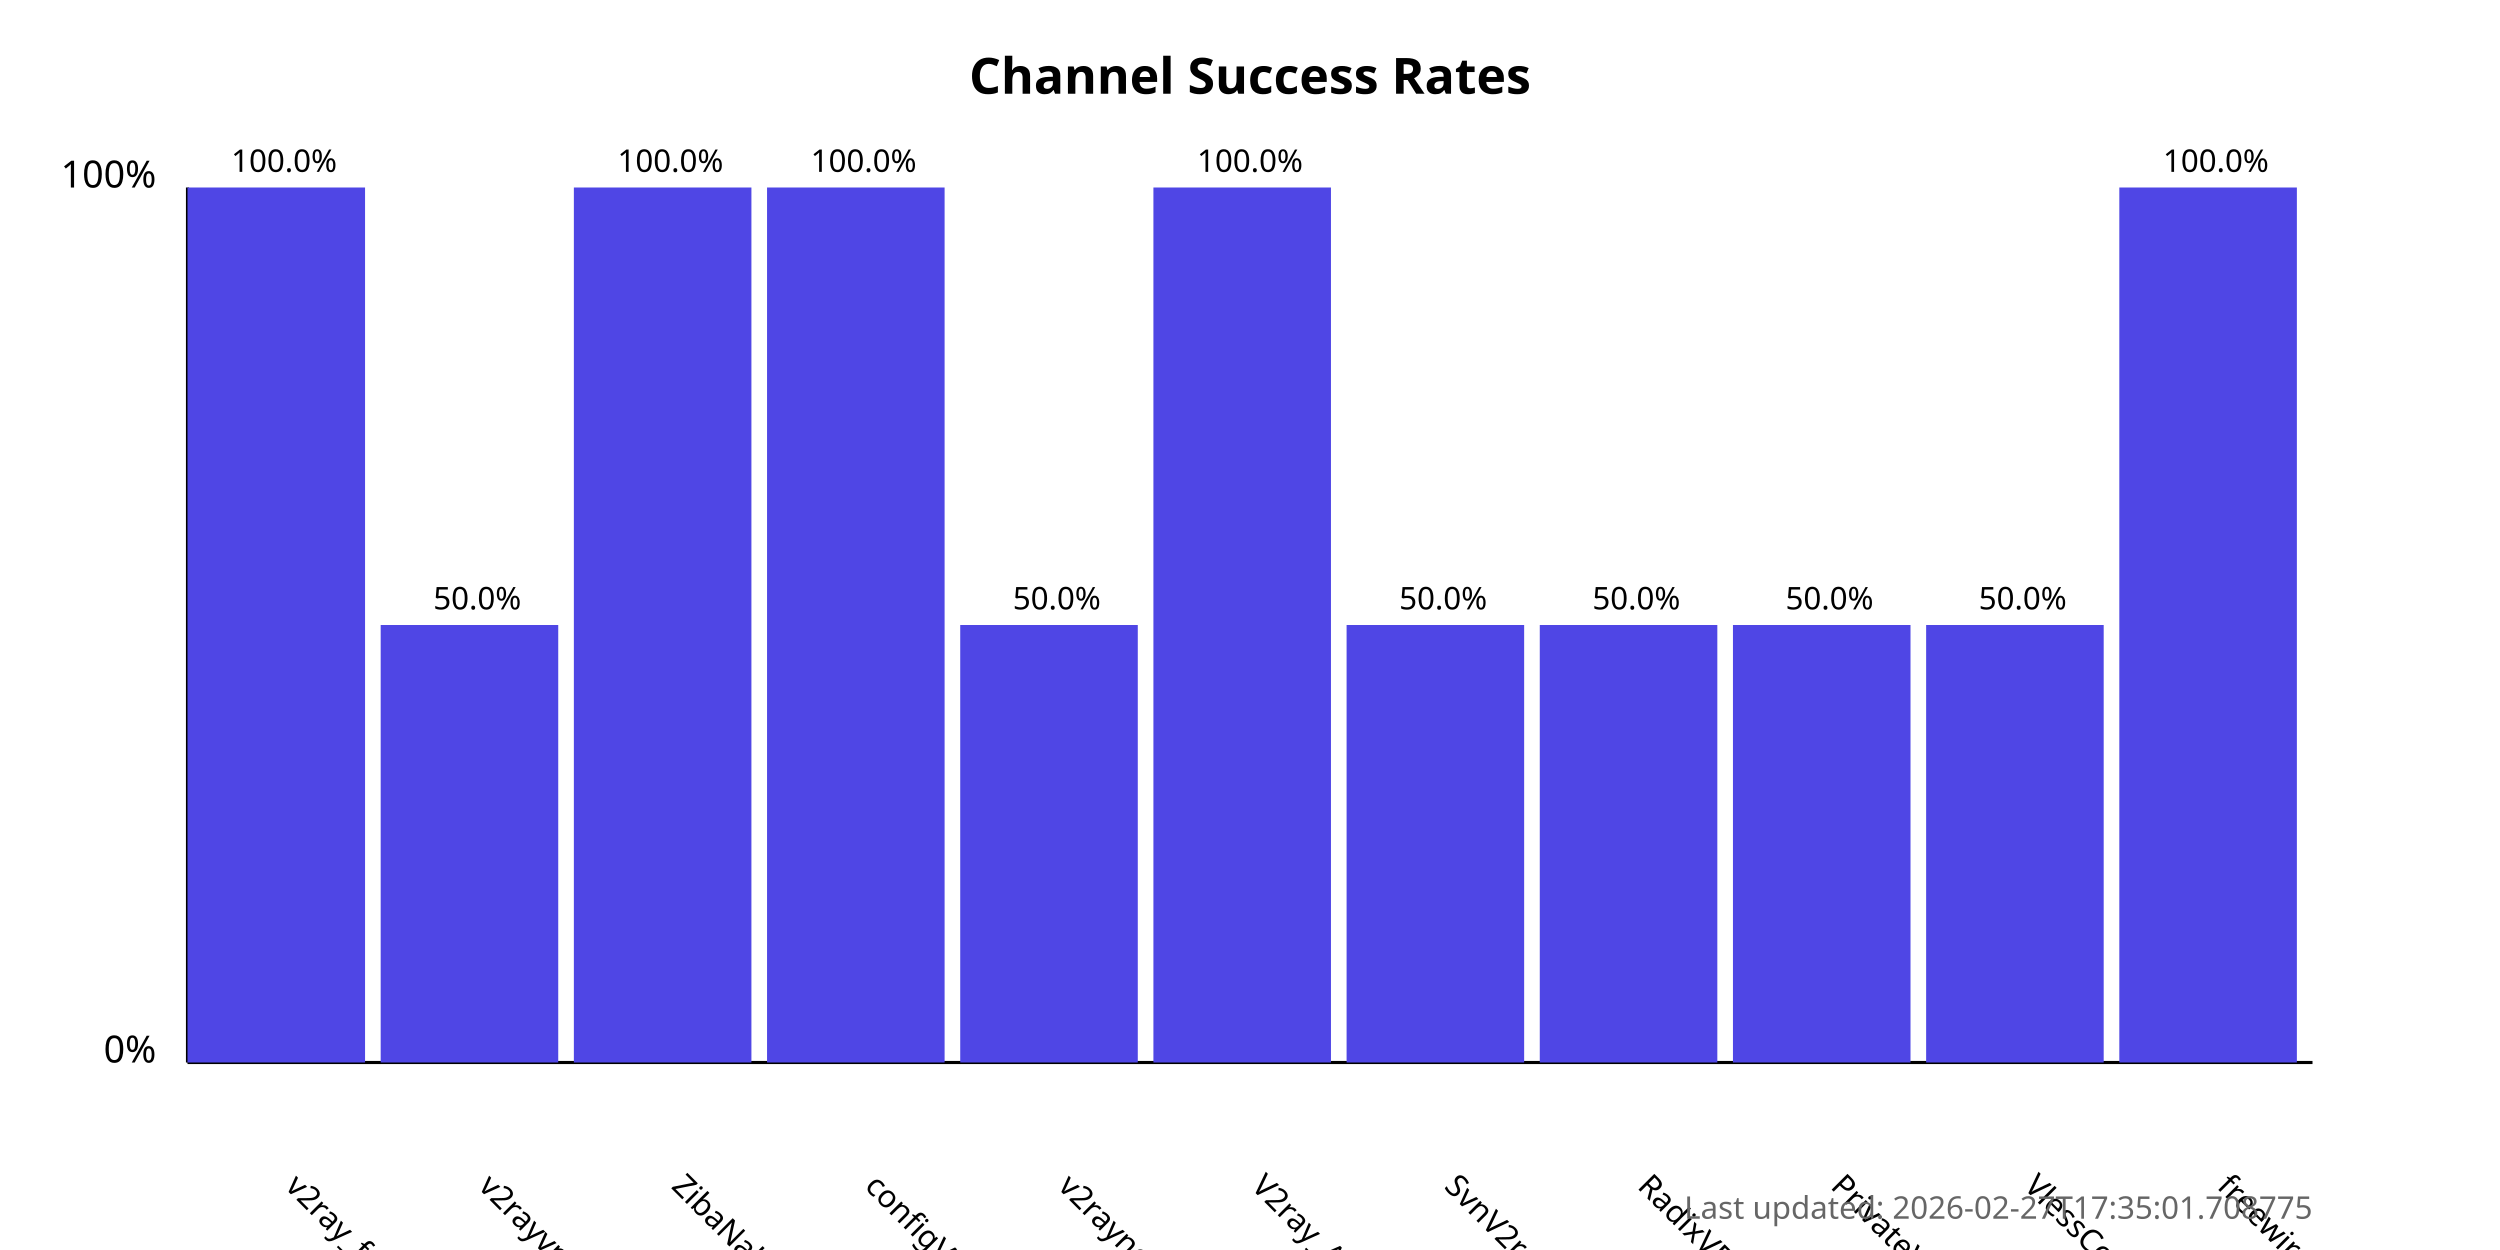
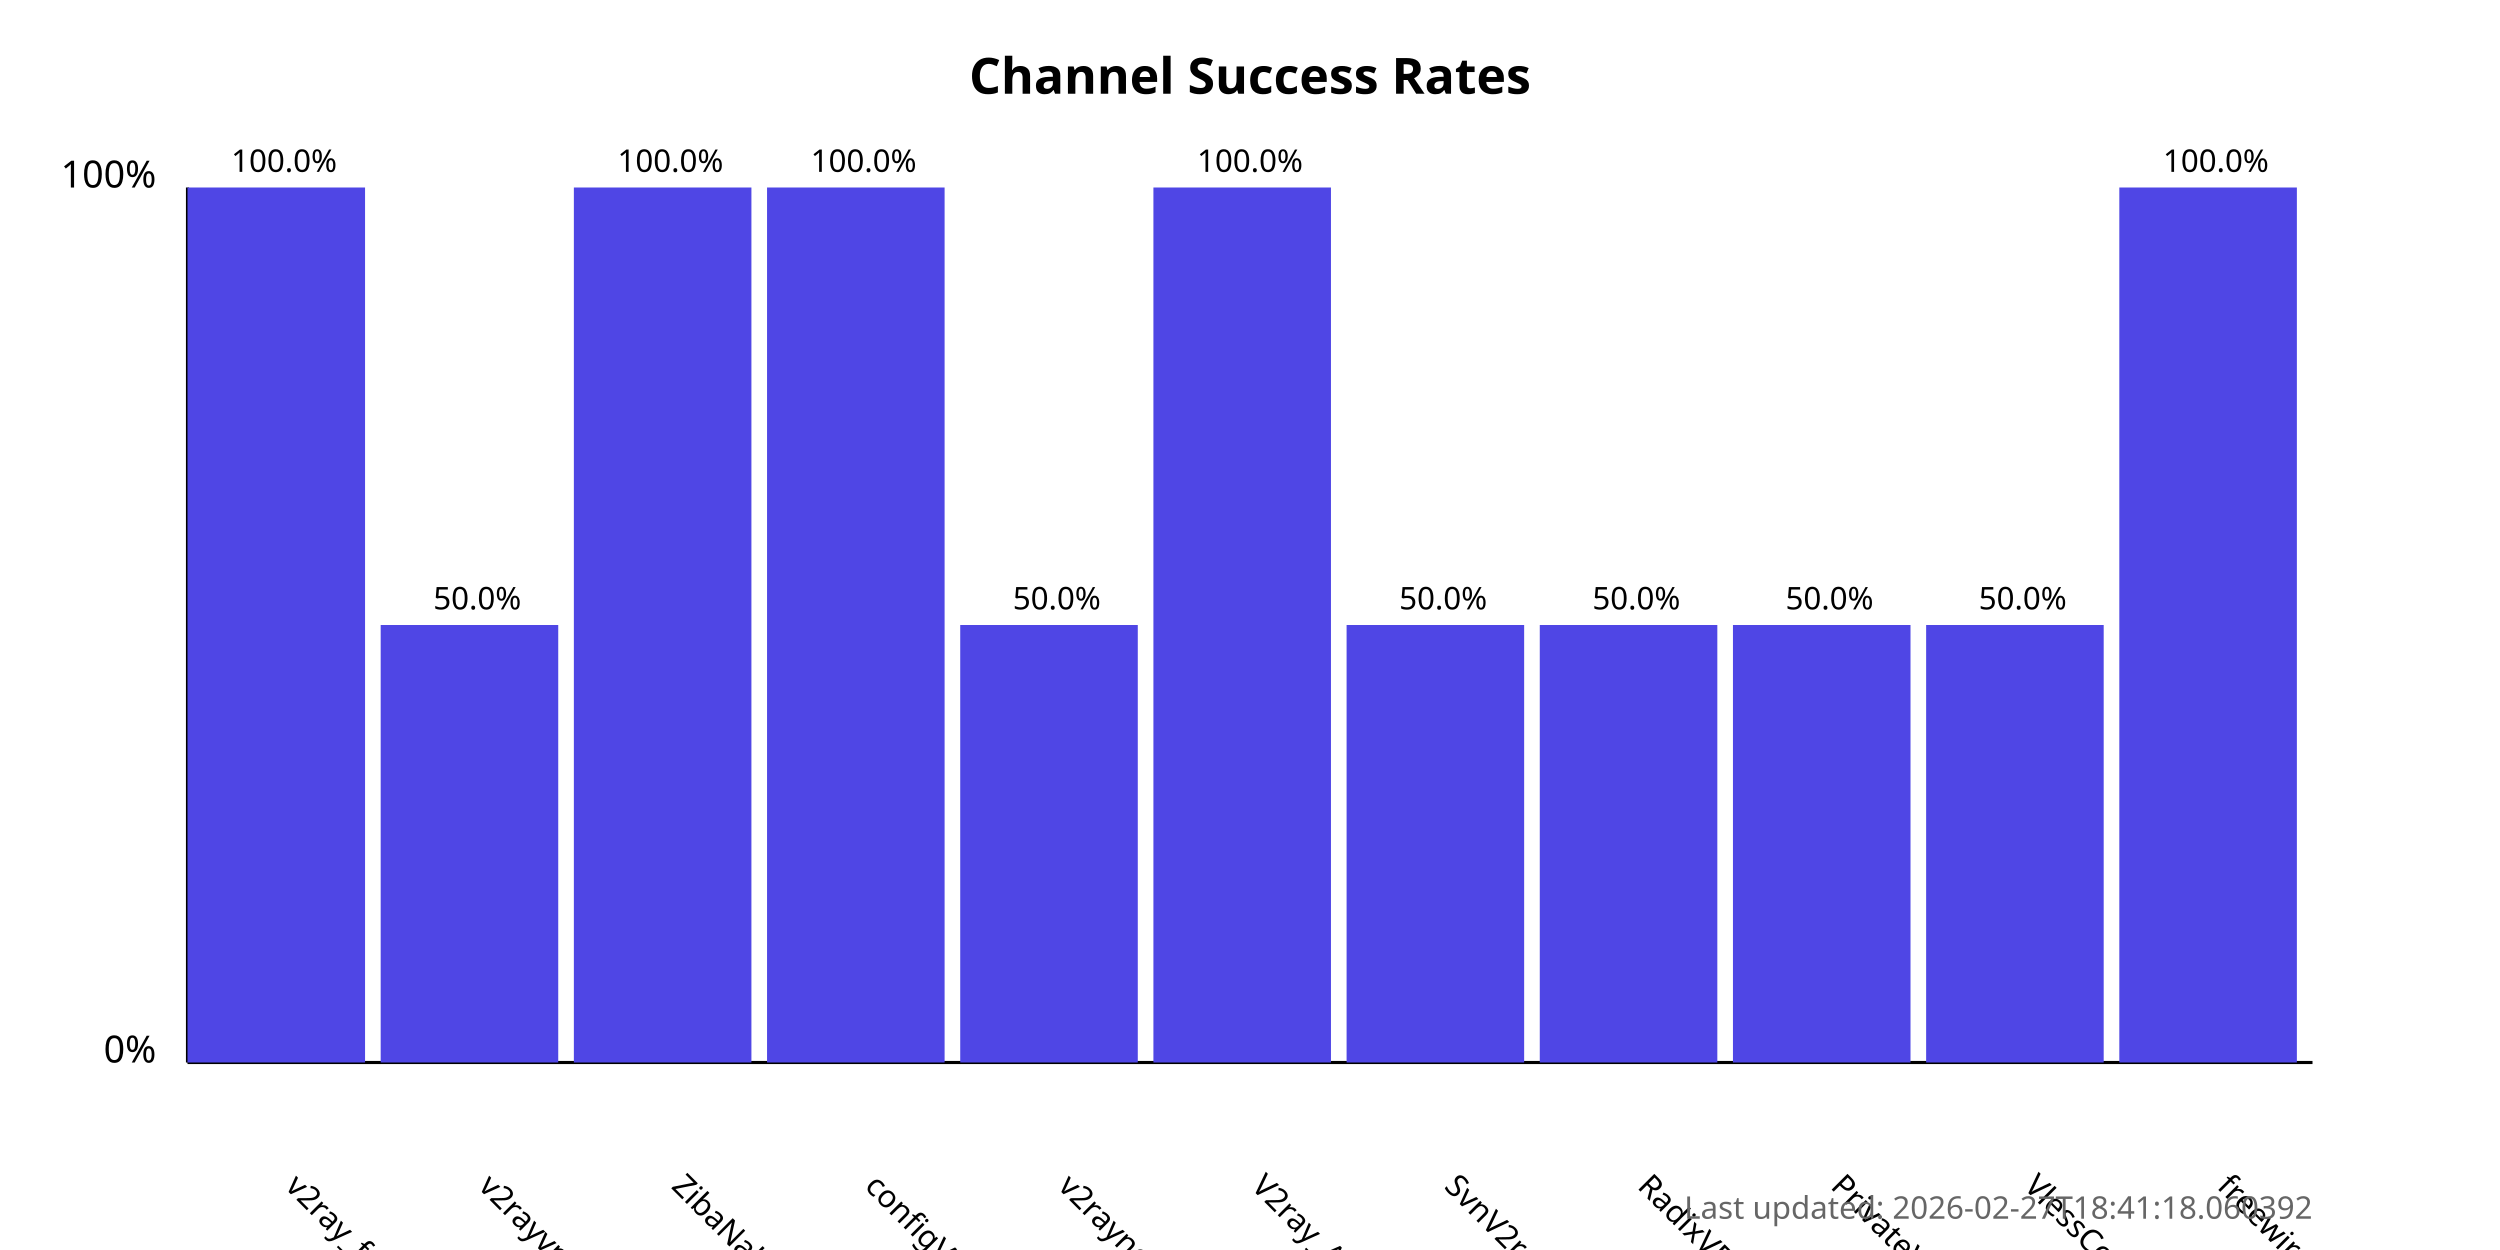
<svg xmlns="http://www.w3.org/2000/svg" width="800" height="400">
  <style>
            .chart-title { font: bold 16px sans-serif; }
            .axis-label { font: 12px sans-serif; }
            .tick-label { font: 10px sans-serif; }
            .bar { fill: #4f46e5; }
            .bar:hover { fill: #6366f1; }
            .timestamp { font: 10px sans-serif; fill: #666; }
        </style>
  <text x="400.0" y="30" text-anchor="middle" class="chart-title">
            Channel Success Rates
        </text>
  <line x1="60" y1="340" x2="60" y2="60" stroke="black" stroke-width="1" />
  <line x1="60" y1="340" x2="740" y2="340" stroke="black" stroke-width="1" />
  <text x="50" y="340" text-anchor="end" class="axis-label">0%</text>
  <text x="50" y="60" text-anchor="end" class="axis-label">100%</text>
  <g>
    <rect x="60" y="60.0" width="56.818" height="280.0" class="bar" />
    <text x="90.909" y="380" transform="rotate(45, 90.90909, 380)" text-anchor="start" class="tick-label">
                v2ray_free_conf
            </text>
    <text x="90.909" y="55.0" text-anchor="middle" class="tick-label">
                100.0%
            </text>
  </g>
  <g>
    <rect x="121.818" y="200.0" width="56.818" height="140.0" class="bar" />
    <text x="152.727" y="380" transform="rotate(45, 152.7273, 380)" text-anchor="start" class="tick-label">
                v2rayvpno
            </text>
    <text x="152.727" y="195.0" text-anchor="middle" class="tick-label">
                50.0%
            </text>
  </g>
  <g>
    <rect x="183.636" y="60.0" width="56.818" height="280.0" class="bar" />
    <text x="214.545" y="380" transform="rotate(45, 214.5455, 380)" text-anchor="start" class="tick-label">
                ZibaNabz
            </text>
    <text x="214.545" y="55.0" text-anchor="middle" class="tick-label">
                100.0%
            </text>
  </g>
  <g>
    <rect x="245.455" y="60.0" width="56.818" height="280.0" class="bar" />
    <text x="276.364" y="380" transform="rotate(45, 276.3636, 380)" text-anchor="start" class="tick-label">
                configV2rayForFree
            </text>
    <text x="276.364" y="55.0" text-anchor="middle" class="tick-label">
                100.0%
            </text>
  </g>
  <g>
    <rect x="307.273" y="200.0" width="56.818" height="140.0" class="bar" />
    <text x="338.182" y="380" transform="rotate(45, 338.1818, 380)" text-anchor="start" class="tick-label">
                v2rayngvpn
            </text>
    <text x="338.182" y="195.0" text-anchor="middle" class="tick-label">
                50.0%
            </text>
  </g>
  <g>
    <rect x="369.091" y="60.0" width="56.818" height="280.0" class="bar" />
    <text x="400.0" y="380" transform="rotate(45, 400.0, 380)" text-anchor="start" class="tick-label">
                V2ray_Alpha
            </text>
    <text x="400.0" y="55.0" text-anchor="middle" class="tick-label">
                100.0%
            </text>
  </g>
  <g>
    <rect x="430.909" y="200.0" width="56.818" height="140.0" class="bar" />
    <text x="461.818" y="380" transform="rotate(45, 461.8182, 380)" text-anchor="start" class="tick-label">
                SvnV2ray
            </text>
    <text x="461.818" y="195.0" text-anchor="middle" class="tick-label">
                50.0%
            </text>
  </g>
  <g>
    <rect x="492.727" y="200.0" width="56.818" height="140.0" class="bar" />
    <text x="523.636" y="380" transform="rotate(45, 523.6364, 380)" text-anchor="start" class="tick-label">
                RadixVPN
            </text>
    <text x="523.636" y="195.0" text-anchor="middle" class="tick-label">
                50.0%
            </text>
  </g>
  <g>
    <rect x="554.545" y="200.0" width="56.818" height="140.0" class="bar" />
    <text x="585.455" y="380" transform="rotate(45, 585.4545, 380)" text-anchor="start" class="tick-label">
                PrivateVPNs
            </text>
    <text x="585.455" y="195.0" text-anchor="middle" class="tick-label">
                50.0%
            </text>
  </g>
  <g>
    <rect x="616.364" y="200.0" width="56.818" height="140.0" class="bar" />
    <text x="647.273" y="380" transform="rotate(45, 647.2727, 380)" text-anchor="start" class="tick-label">
                VlessConfig
            </text>
    <text x="647.273" y="195.0" text-anchor="middle" class="tick-label">
                50.0%
            </text>
  </g>
  <g>
    <rect x="678.182" y="60.0" width="56.818" height="280.0" class="bar" />
    <text x="709.091" y="380" transform="rotate(45, 709.0909, 380)" text-anchor="start" class="tick-label">
                freewireguard
            </text>
    <text x="709.091" y="55.0" text-anchor="middle" class="tick-label">
                100.0%
            </text>
  </g>
  <text x="740" y="390" text-anchor="end" class="timestamp">
-             Last updated: 2026-02-27T17:35:01.708775
+             Last updated: 2026-02-27T18:41:18.060392
        </text>
</svg>
